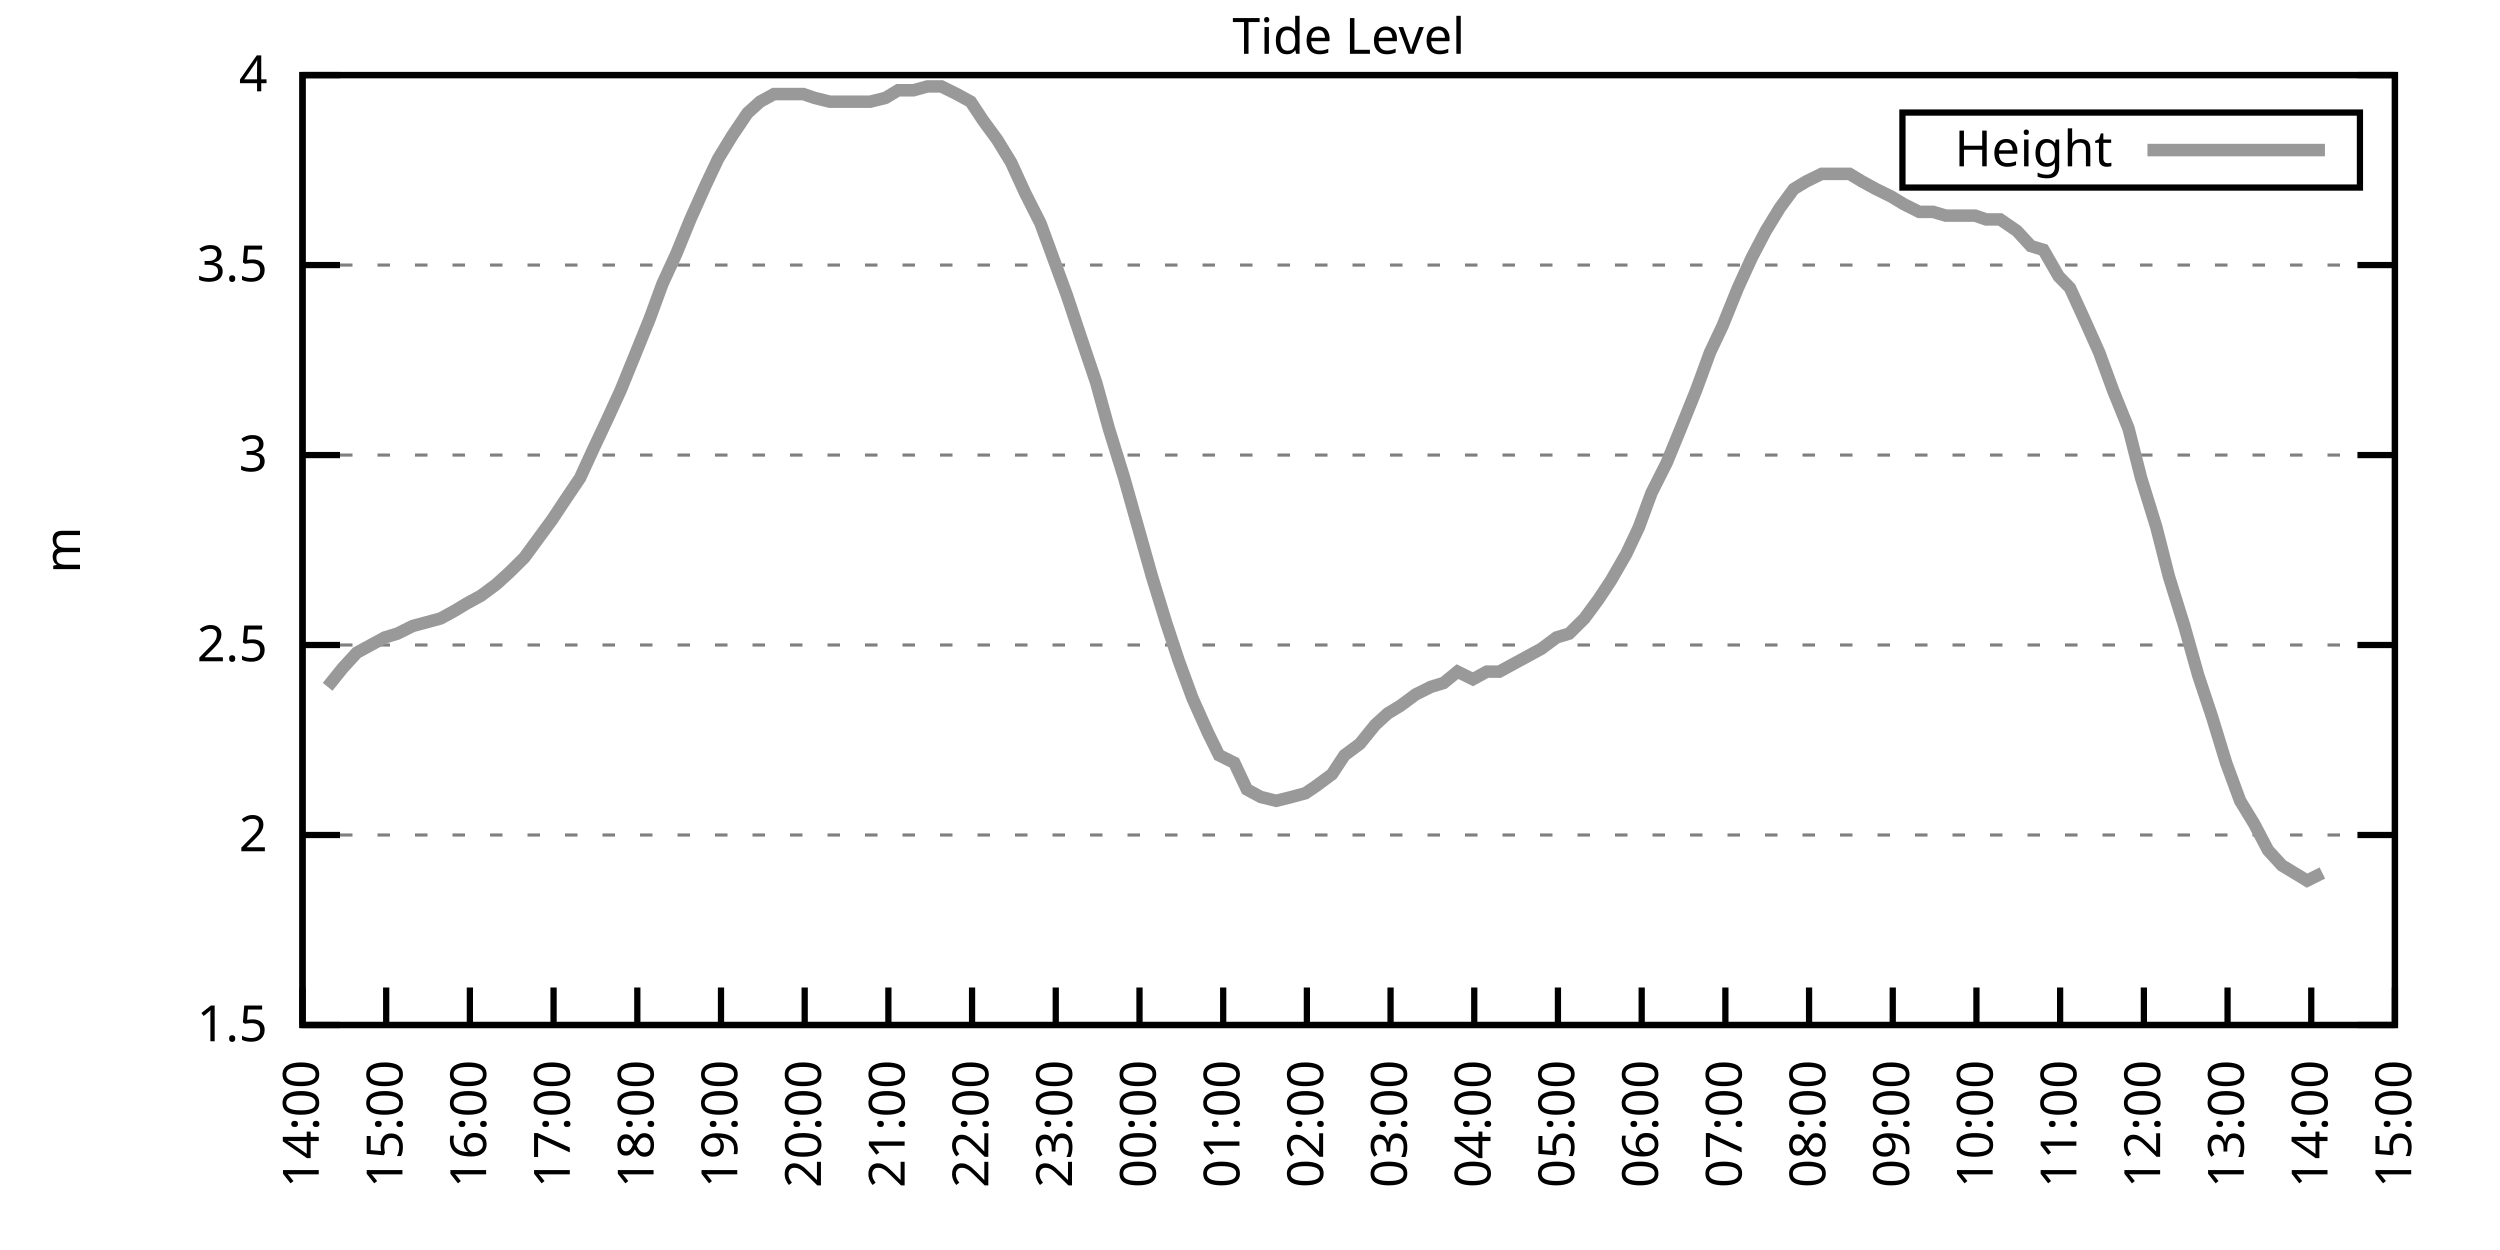
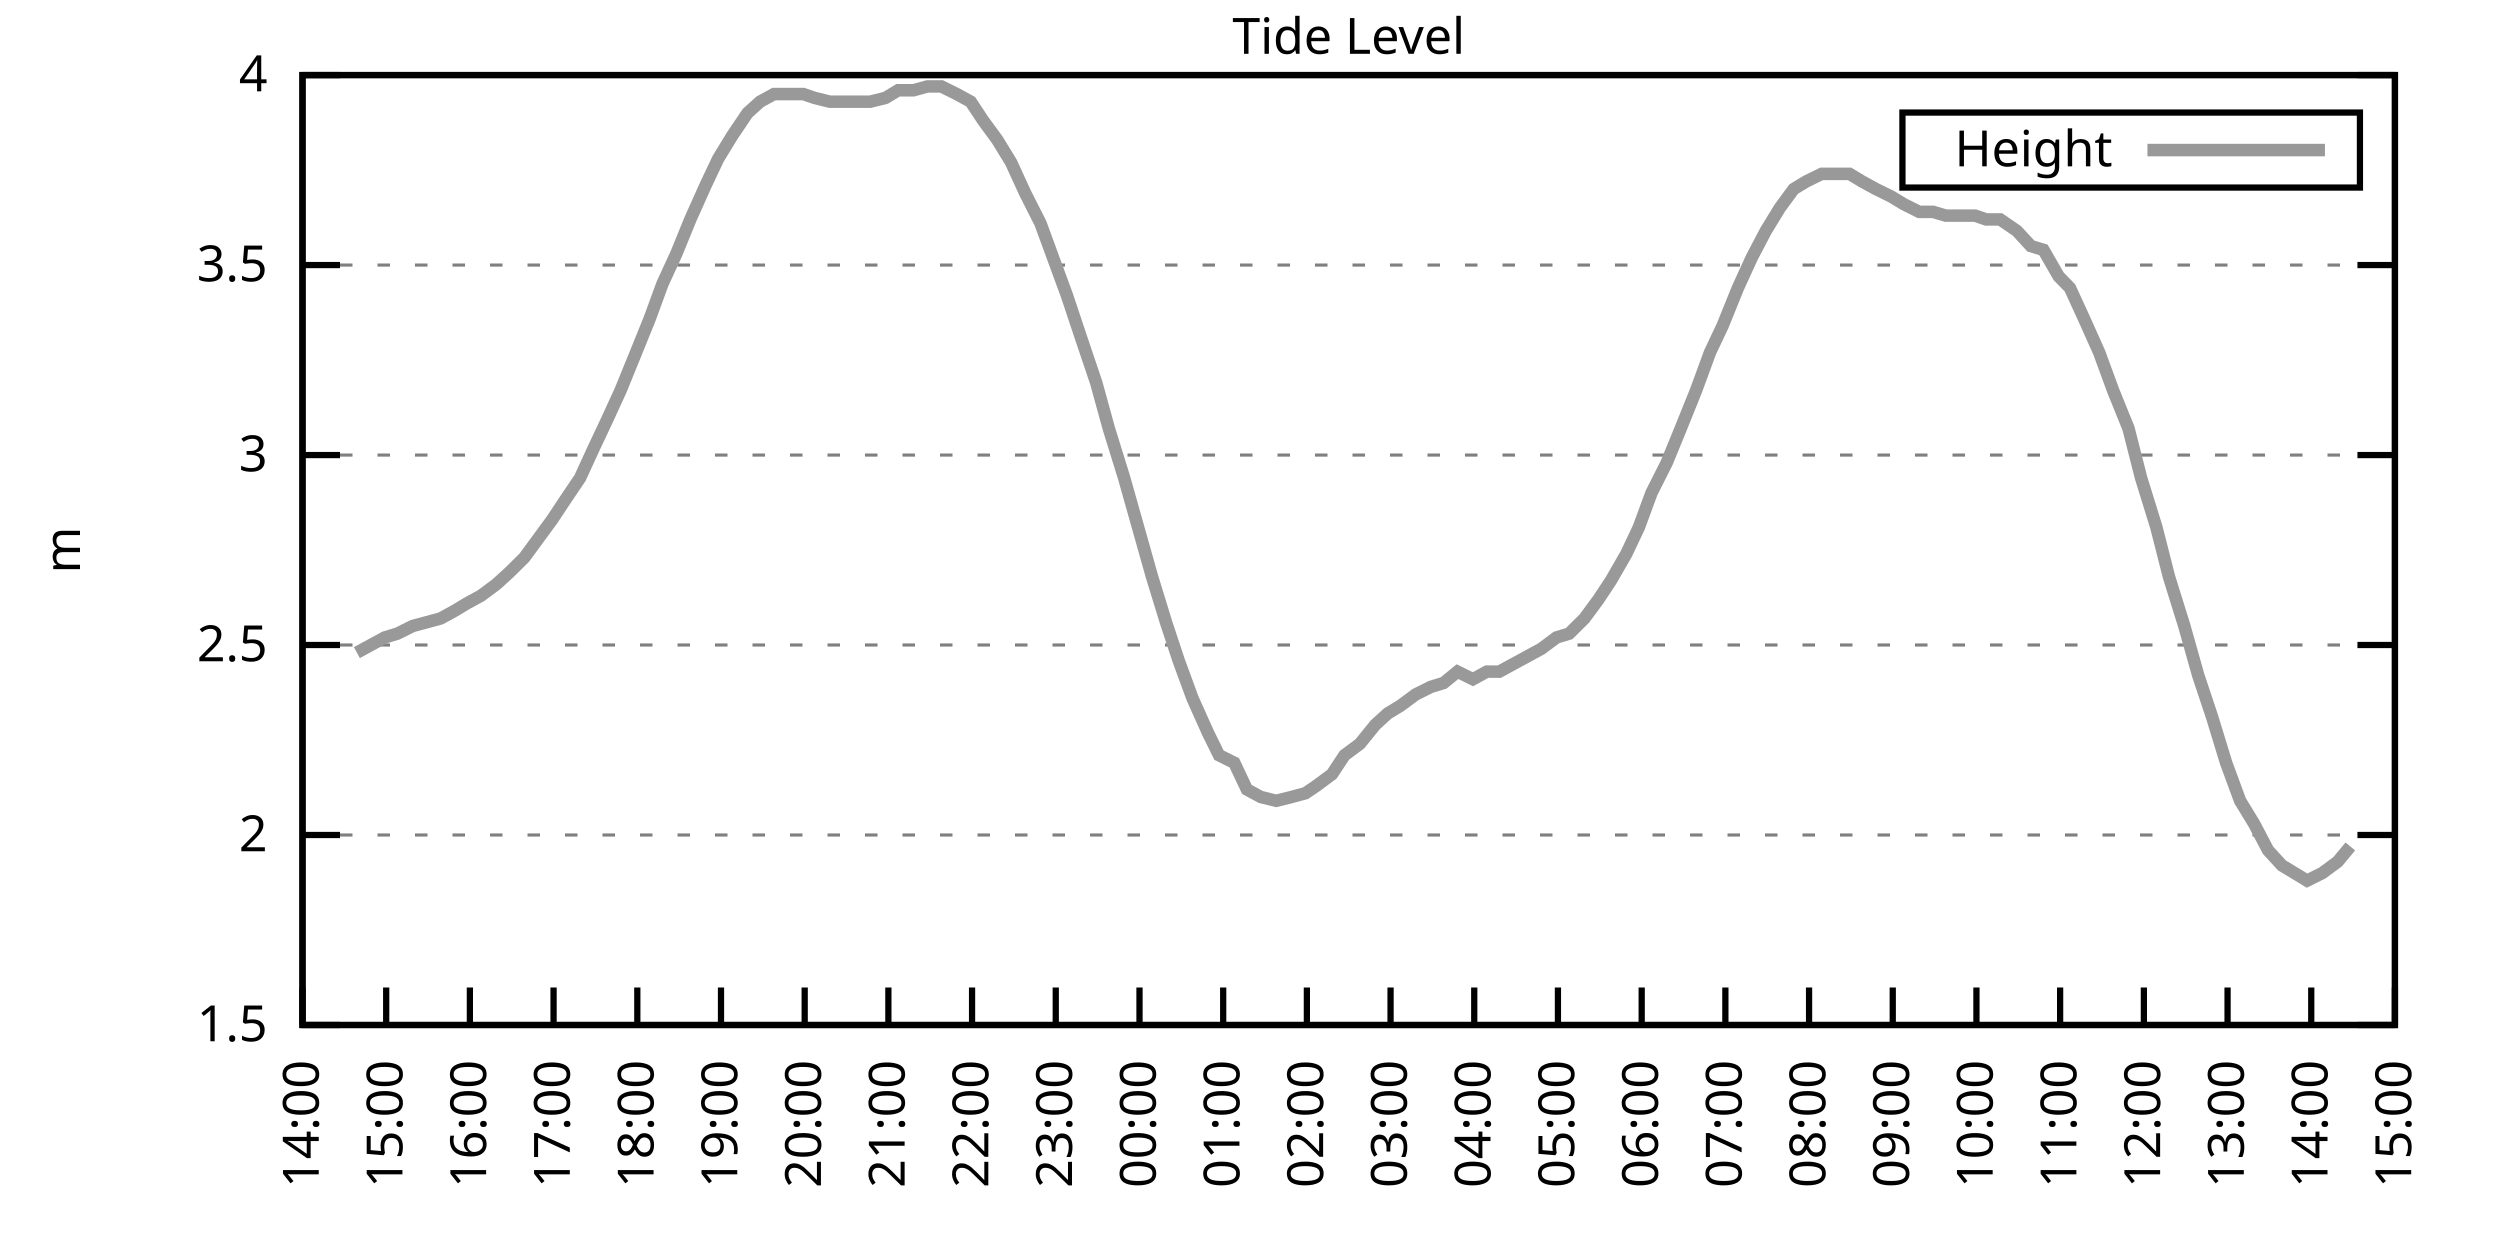
<svg xmlns="http://www.w3.org/2000/svg" xmlns:xlink="http://www.w3.org/1999/xlink" width="400" height="200" viewBox="0 0 400 200">
  <g id="gnuplot_canvas">
    <rect x="0" y="0" width="400" height="200" fill="none" />
    <defs>
      <circle id="gpDot" r="0.5" stroke-width="0.5" stroke="currentColor" />
      <path id="gpPt0" stroke-width="0.333" stroke="currentColor" d="M-1,0 h2 M0,-1 v2" />
      <path id="gpPt1" stroke-width="0.333" stroke="currentColor" d="M-1,-1 L1,1 M1,-1 L-1,1" />
      <path id="gpPt2" stroke-width="0.333" stroke="currentColor" d="M-1,0 L1,0 M0,-1 L0,1 M-1,-1 L1,1 M-1,1 L1,-1" />
      <rect id="gpPt3" stroke-width="0.333" stroke="currentColor" x="-1" y="-1" width="2" height="2" />
      <rect id="gpPt4" stroke-width="0.333" stroke="currentColor" fill="currentColor" x="-1" y="-1" width="2" height="2" />
      <circle id="gpPt5" stroke-width="0.333" stroke="currentColor" cx="0" cy="0" r="1" />
      <use xlink:href="#gpPt5" id="gpPt6" fill="currentColor" stroke="none" />
      <path id="gpPt7" stroke-width="0.333" stroke="currentColor" d="M0,-1.33 L-1.33,0.67 L1.33,0.67 z" />
      <use xlink:href="#gpPt7" id="gpPt8" fill="currentColor" stroke="none" />
      <use xlink:href="#gpPt7" id="gpPt9" stroke="currentColor" transform="rotate(180)" />
      <use xlink:href="#gpPt9" id="gpPt10" fill="currentColor" stroke="none" />
      <use xlink:href="#gpPt3" id="gpPt11" stroke="currentColor" transform="rotate(45)" />
      <use xlink:href="#gpPt11" id="gpPt12" fill="currentColor" stroke="none" />
      <path id="gpPt13" stroke-width="0.333" stroke="currentColor" d="M0,1.330 L1.265,0.411 L0.782,-1.067 L-0.782,-1.076 L-1.265,0.411 z" />
      <use xlink:href="#gpPt13" id="gpPt14" fill="currentColor" stroke="none" />
      <filter id="textbox" filterUnits="objectBoundingBox" x="0" y="0" height="1" width="1">
        <feFlood flood-color="white" flood-opacity="1" result="bgnd" />
        <feComposite in="SourceGraphic" in2="bgnd" operator="atop" />
      </filter>
      <filter id="greybox" filterUnits="objectBoundingBox" x="0" y="0" height="1" width="1">
        <feFlood flood-color="lightgrey" flood-opacity="1" result="grey" />
        <feComposite in="SourceGraphic" in2="grey" operator="atop" />
      </filter>
    </defs>
    <g fill="none" color="white" stroke="currentColor" stroke-width="1.00" stroke-linecap="butt" stroke-linejoin="miter">
</g>
    <g fill="none" color="black" stroke="currentColor" stroke-width="1.00" stroke-linecap="butt" stroke-linejoin="miter">
      <g stroke="none" shape-rendering="crispEdges">
        <polygon fill="rgb(255, 255, 255)" points="48.40,164.00 383.18,164.00 383.18,12.02 48.40,12.02 " />
      </g>
    </g>
    <g fill="none" color="black" stroke="currentColor" stroke-width="1.00" stroke-linecap="butt" stroke-linejoin="miter">
</g>
    <g fill="none" color="black" stroke="black" stroke-width="0.50" stroke-linecap="butt" stroke-linejoin="miter">
</g>
    <g fill="none" color="gray" stroke="currentColor" stroke-width="0.50" stroke-linecap="butt" stroke-linejoin="miter">
      <path stroke="gray" stroke-dasharray="2,4" class="gridline" d="M48.40,164.00 L383.19,164.00  " />
    </g>
    <g fill="none" color="gray" stroke="gray" stroke-width="1.00" stroke-linecap="butt" stroke-linejoin="miter">
</g>
    <g fill="none" color="black" stroke="currentColor" stroke-width="1.00" stroke-linecap="butt" stroke-linejoin="miter">
      <path stroke="black" d="M48.40,164.00 L54.40,164.00 M383.19,164.00 L377.19,164.00  " />
      <g transform="translate(42.80,166.60)" stroke="none" fill="black" font-family="Sans" font-size="8.00" text-anchor="end">
        <text>
          <tspan font-family="Sans"> 1.5</tspan>
        </text>
      </g>
    </g>
    <g fill="none" color="black" stroke="currentColor" stroke-width="1.00" stroke-linecap="butt" stroke-linejoin="miter">
</g>
    <g fill="none" color="black" stroke="black" stroke-width="0.50" stroke-linecap="butt" stroke-linejoin="miter">
</g>
    <g fill="none" color="gray" stroke="currentColor" stroke-width="0.50" stroke-linecap="butt" stroke-linejoin="miter">
      <path stroke="gray" stroke-dasharray="2,4" class="gridline" d="M48.40,133.60 L383.19,133.60  " />
    </g>
    <g fill="none" color="gray" stroke="gray" stroke-width="1.00" stroke-linecap="butt" stroke-linejoin="miter">
</g>
    <g fill="none" color="black" stroke="currentColor" stroke-width="1.00" stroke-linecap="butt" stroke-linejoin="miter">
      <path stroke="black" d="M48.40,133.60 L54.40,133.60 M383.19,133.60 L377.19,133.60  " />
      <g transform="translate(42.80,136.20)" stroke="none" fill="black" font-family="Sans" font-size="8.00" text-anchor="end">
        <text>
          <tspan font-family="Sans"> 2</tspan>
        </text>
      </g>
    </g>
    <g fill="none" color="black" stroke="currentColor" stroke-width="1.00" stroke-linecap="butt" stroke-linejoin="miter">
</g>
    <g fill="none" color="black" stroke="black" stroke-width="0.50" stroke-linecap="butt" stroke-linejoin="miter">
</g>
    <g fill="none" color="gray" stroke="currentColor" stroke-width="0.50" stroke-linecap="butt" stroke-linejoin="miter">
      <path stroke="gray" stroke-dasharray="2,4" class="gridline" d="M48.40,103.20 L383.19,103.20  " />
    </g>
    <g fill="none" color="gray" stroke="gray" stroke-width="1.00" stroke-linecap="butt" stroke-linejoin="miter">
</g>
    <g fill="none" color="black" stroke="currentColor" stroke-width="1.00" stroke-linecap="butt" stroke-linejoin="miter">
      <path stroke="black" d="M48.40,103.20 L54.40,103.20 M383.19,103.20 L377.19,103.20  " />
      <g transform="translate(42.80,105.80)" stroke="none" fill="black" font-family="Sans" font-size="8.00" text-anchor="end">
        <text>
          <tspan font-family="Sans"> 2.5</tspan>
        </text>
      </g>
    </g>
    <g fill="none" color="black" stroke="currentColor" stroke-width="1.00" stroke-linecap="butt" stroke-linejoin="miter">
</g>
    <g fill="none" color="black" stroke="black" stroke-width="0.50" stroke-linecap="butt" stroke-linejoin="miter">
</g>
    <g fill="none" color="gray" stroke="currentColor" stroke-width="0.50" stroke-linecap="butt" stroke-linejoin="miter">
      <path stroke="gray" stroke-dasharray="2,4" class="gridline" d="M48.40,72.81 L383.19,72.81  " />
    </g>
    <g fill="none" color="gray" stroke="gray" stroke-width="1.00" stroke-linecap="butt" stroke-linejoin="miter">
</g>
    <g fill="none" color="black" stroke="currentColor" stroke-width="1.00" stroke-linecap="butt" stroke-linejoin="miter">
      <path stroke="black" d="M48.40,72.81 L54.40,72.81 M383.19,72.81 L377.19,72.81  " />
      <g transform="translate(42.80,75.41)" stroke="none" fill="black" font-family="Sans" font-size="8.00" text-anchor="end">
        <text>
          <tspan font-family="Sans"> 3</tspan>
        </text>
      </g>
    </g>
    <g fill="none" color="black" stroke="currentColor" stroke-width="1.00" stroke-linecap="butt" stroke-linejoin="miter">
</g>
    <g fill="none" color="black" stroke="black" stroke-width="0.50" stroke-linecap="butt" stroke-linejoin="miter">
</g>
    <g fill="none" color="gray" stroke="currentColor" stroke-width="0.50" stroke-linecap="butt" stroke-linejoin="miter">
      <path stroke="gray" stroke-dasharray="2,4" class="gridline" d="M48.40,42.41 L383.19,42.41  " />
    </g>
    <g fill="none" color="gray" stroke="gray" stroke-width="1.00" stroke-linecap="butt" stroke-linejoin="miter">
</g>
    <g fill="none" color="black" stroke="currentColor" stroke-width="1.00" stroke-linecap="butt" stroke-linejoin="miter">
      <path stroke="black" d="M48.40,42.41 L54.40,42.41 M383.19,42.41 L377.19,42.41  " />
      <g transform="translate(42.80,45.01)" stroke="none" fill="black" font-family="Sans" font-size="8.00" text-anchor="end">
        <text>
          <tspan font-family="Sans"> 3.5</tspan>
        </text>
      </g>
    </g>
    <g fill="none" color="black" stroke="currentColor" stroke-width="1.00" stroke-linecap="butt" stroke-linejoin="miter">
</g>
    <g fill="none" color="black" stroke="black" stroke-width="0.50" stroke-linecap="butt" stroke-linejoin="miter">
</g>
    <g fill="none" color="gray" stroke="currentColor" stroke-width="0.50" stroke-linecap="butt" stroke-linejoin="miter">
      <path stroke="gray" stroke-dasharray="2,4" class="gridline" d="M48.40,12.01 L383.19,12.01  " />
    </g>
    <g fill="none" color="gray" stroke="gray" stroke-width="1.00" stroke-linecap="butt" stroke-linejoin="miter">
</g>
    <g fill="none" color="black" stroke="currentColor" stroke-width="1.00" stroke-linecap="butt" stroke-linejoin="miter">
      <path stroke="black" d="M48.40,12.01 L54.40,12.01 M383.19,12.01 L377.19,12.01  " />
      <g transform="translate(42.80,14.61)" stroke="none" fill="black" font-family="Sans" font-size="8.00" text-anchor="end">
        <text>
          <tspan font-family="Sans"> 4</tspan>
        </text>
      </g>
    </g>
    <g fill="none" color="black" stroke="currentColor" stroke-width="1.00" stroke-linecap="butt" stroke-linejoin="miter">
      <path stroke="black" d="M48.40,164.00 L48.40,158.00  " />
      <g transform="translate(51.00,169.60) rotate(270.00)" stroke="none" fill="black" font-family="Sans" font-size="8.00" text-anchor="end">
        <text>
          <tspan font-family="Sans">14:00</tspan>
        </text>
      </g>
    </g>
    <g fill="none" color="black" stroke="currentColor" stroke-width="1.00" stroke-linecap="butt" stroke-linejoin="miter">
      <path stroke="black" d="M61.79,164.00 L61.79,158.00  " />
      <g transform="translate(64.39,169.60) rotate(270.00)" stroke="none" fill="black" font-family="Sans" font-size="8.00" text-anchor="end">
        <text>
          <tspan font-family="Sans">15:00</tspan>
        </text>
      </g>
    </g>
    <g fill="none" color="black" stroke="currentColor" stroke-width="1.00" stroke-linecap="butt" stroke-linejoin="miter">
      <path stroke="black" d="M75.18,164.00 L75.18,158.00  " />
      <g transform="translate(77.78,169.60) rotate(270.00)" stroke="none" fill="black" font-family="Sans" font-size="8.00" text-anchor="end">
        <text>
          <tspan font-family="Sans">16:00</tspan>
        </text>
      </g>
    </g>
    <g fill="none" color="black" stroke="currentColor" stroke-width="1.00" stroke-linecap="butt" stroke-linejoin="miter">
      <path stroke="black" d="M88.57,164.00 L88.57,158.00  " />
      <g transform="translate(91.17,169.60) rotate(270.00)" stroke="none" fill="black" font-family="Sans" font-size="8.00" text-anchor="end">
        <text>
          <tspan font-family="Sans">17:00</tspan>
        </text>
      </g>
    </g>
    <g fill="none" color="black" stroke="currentColor" stroke-width="1.00" stroke-linecap="butt" stroke-linejoin="miter">
      <path stroke="black" d="M101.97,164.00 L101.97,158.00  " />
      <g transform="translate(104.57,169.60) rotate(270.00)" stroke="none" fill="black" font-family="Sans" font-size="8.00" text-anchor="end">
        <text>
          <tspan font-family="Sans">18:00</tspan>
        </text>
      </g>
    </g>
    <g fill="none" color="black" stroke="currentColor" stroke-width="1.00" stroke-linecap="butt" stroke-linejoin="miter">
      <path stroke="black" d="M115.36,164.00 L115.36,158.00  " />
      <g transform="translate(117.96,169.60) rotate(270.00)" stroke="none" fill="black" font-family="Sans" font-size="8.00" text-anchor="end">
        <text>
          <tspan font-family="Sans">19:00</tspan>
        </text>
      </g>
    </g>
    <g fill="none" color="black" stroke="currentColor" stroke-width="1.00" stroke-linecap="butt" stroke-linejoin="miter">
      <path stroke="black" d="M128.75,164.00 L128.75,158.00  " />
      <g transform="translate(131.35,169.60) rotate(270.00)" stroke="none" fill="black" font-family="Sans" font-size="8.00" text-anchor="end">
        <text>
          <tspan font-family="Sans">20:00</tspan>
        </text>
      </g>
    </g>
    <g fill="none" color="black" stroke="currentColor" stroke-width="1.00" stroke-linecap="butt" stroke-linejoin="miter">
      <path stroke="black" d="M142.14,164.00 L142.14,158.00  " />
      <g transform="translate(144.74,169.60) rotate(270.00)" stroke="none" fill="black" font-family="Sans" font-size="8.00" text-anchor="end">
        <text>
          <tspan font-family="Sans">21:00</tspan>
        </text>
      </g>
    </g>
    <g fill="none" color="black" stroke="currentColor" stroke-width="1.00" stroke-linecap="butt" stroke-linejoin="miter">
      <path stroke="black" d="M155.53,164.00 L155.53,158.00  " />
      <g transform="translate(158.13,169.60) rotate(270.00)" stroke="none" fill="black" font-family="Sans" font-size="8.00" text-anchor="end">
        <text>
          <tspan font-family="Sans">22:00</tspan>
        </text>
      </g>
    </g>
    <g fill="none" color="black" stroke="currentColor" stroke-width="1.00" stroke-linecap="butt" stroke-linejoin="miter">
      <path stroke="black" d="M168.92,164.00 L168.92,158.00  " />
      <g transform="translate(171.52,169.60) rotate(270.00)" stroke="none" fill="black" font-family="Sans" font-size="8.00" text-anchor="end">
        <text>
          <tspan font-family="Sans">23:00</tspan>
        </text>
      </g>
    </g>
    <g fill="none" color="black" stroke="currentColor" stroke-width="1.00" stroke-linecap="butt" stroke-linejoin="miter">
      <path stroke="black" d="M182.32,164.00 L182.32,158.00  " />
      <g transform="translate(184.92,169.60) rotate(270.00)" stroke="none" fill="black" font-family="Sans" font-size="8.00" text-anchor="end">
        <text>
          <tspan font-family="Sans">00:00</tspan>
        </text>
      </g>
    </g>
    <g fill="none" color="black" stroke="currentColor" stroke-width="1.00" stroke-linecap="butt" stroke-linejoin="miter">
      <path stroke="black" d="M195.71,164.00 L195.71,158.00  " />
      <g transform="translate(198.31,169.60) rotate(270.00)" stroke="none" fill="black" font-family="Sans" font-size="8.00" text-anchor="end">
        <text>
          <tspan font-family="Sans">01:00</tspan>
        </text>
      </g>
    </g>
    <g fill="none" color="black" stroke="currentColor" stroke-width="1.00" stroke-linecap="butt" stroke-linejoin="miter">
      <path stroke="black" d="M209.10,164.00 L209.10,158.00  " />
      <g transform="translate(211.70,169.60) rotate(270.00)" stroke="none" fill="black" font-family="Sans" font-size="8.00" text-anchor="end">
        <text>
          <tspan font-family="Sans">02:00</tspan>
        </text>
      </g>
    </g>
    <g fill="none" color="black" stroke="currentColor" stroke-width="1.00" stroke-linecap="butt" stroke-linejoin="miter">
      <path stroke="black" d="M222.49,164.00 L222.49,158.00  " />
      <g transform="translate(225.09,169.60) rotate(270.00)" stroke="none" fill="black" font-family="Sans" font-size="8.00" text-anchor="end">
        <text>
          <tspan font-family="Sans">03:00</tspan>
        </text>
      </g>
    </g>
    <g fill="none" color="black" stroke="currentColor" stroke-width="1.00" stroke-linecap="butt" stroke-linejoin="miter">
      <path stroke="black" d="M235.88,164.00 L235.88,158.00  " />
      <g transform="translate(238.48,169.60) rotate(270.00)" stroke="none" fill="black" font-family="Sans" font-size="8.00" text-anchor="end">
        <text>
          <tspan font-family="Sans">04:00</tspan>
        </text>
      </g>
    </g>
    <g fill="none" color="black" stroke="currentColor" stroke-width="1.00" stroke-linecap="butt" stroke-linejoin="miter">
      <path stroke="black" d="M249.27,164.00 L249.27,158.00  " />
      <g transform="translate(251.87,169.60) rotate(270.00)" stroke="none" fill="black" font-family="Sans" font-size="8.00" text-anchor="end">
        <text>
          <tspan font-family="Sans">05:00</tspan>
        </text>
      </g>
    </g>
    <g fill="none" color="black" stroke="currentColor" stroke-width="1.00" stroke-linecap="butt" stroke-linejoin="miter">
      <path stroke="black" d="M262.67,164.00 L262.67,158.00  " />
      <g transform="translate(265.27,169.60) rotate(270.00)" stroke="none" fill="black" font-family="Sans" font-size="8.00" text-anchor="end">
        <text>
          <tspan font-family="Sans">06:00</tspan>
        </text>
      </g>
    </g>
    <g fill="none" color="black" stroke="currentColor" stroke-width="1.00" stroke-linecap="butt" stroke-linejoin="miter">
      <path stroke="black" d="M276.06,164.00 L276.06,158.00  " />
      <g transform="translate(278.66,169.60) rotate(270.00)" stroke="none" fill="black" font-family="Sans" font-size="8.00" text-anchor="end">
        <text>
          <tspan font-family="Sans">07:00</tspan>
        </text>
      </g>
    </g>
    <g fill="none" color="black" stroke="currentColor" stroke-width="1.00" stroke-linecap="butt" stroke-linejoin="miter">
      <path stroke="black" d="M289.45,164.00 L289.45,158.00  " />
      <g transform="translate(292.05,169.60) rotate(270.00)" stroke="none" fill="black" font-family="Sans" font-size="8.00" text-anchor="end">
        <text>
          <tspan font-family="Sans">08:00</tspan>
        </text>
      </g>
    </g>
    <g fill="none" color="black" stroke="currentColor" stroke-width="1.00" stroke-linecap="butt" stroke-linejoin="miter">
      <path stroke="black" d="M302.84,164.00 L302.84,158.00  " />
      <g transform="translate(305.44,169.60) rotate(270.00)" stroke="none" fill="black" font-family="Sans" font-size="8.00" text-anchor="end">
        <text>
          <tspan font-family="Sans">09:00</tspan>
        </text>
      </g>
    </g>
    <g fill="none" color="black" stroke="currentColor" stroke-width="1.00" stroke-linecap="butt" stroke-linejoin="miter">
      <path stroke="black" d="M316.23,164.00 L316.23,158.00  " />
      <g transform="translate(318.83,169.60) rotate(270.00)" stroke="none" fill="black" font-family="Sans" font-size="8.00" text-anchor="end">
        <text>
          <tspan font-family="Sans">10:00</tspan>
        </text>
      </g>
    </g>
    <g fill="none" color="black" stroke="currentColor" stroke-width="1.00" stroke-linecap="butt" stroke-linejoin="miter">
      <path stroke="black" d="M329.62,164.00 L329.62,158.00  " />
      <g transform="translate(332.22,169.60) rotate(270.00)" stroke="none" fill="black" font-family="Sans" font-size="8.00" text-anchor="end">
        <text>
          <tspan font-family="Sans">11:00</tspan>
        </text>
      </g>
    </g>
    <g fill="none" color="black" stroke="currentColor" stroke-width="1.00" stroke-linecap="butt" stroke-linejoin="miter">
      <path stroke="black" d="M343.02,164.00 L343.02,158.00  " />
      <g transform="translate(345.62,169.60) rotate(270.00)" stroke="none" fill="black" font-family="Sans" font-size="8.00" text-anchor="end">
        <text>
          <tspan font-family="Sans">12:00</tspan>
        </text>
      </g>
    </g>
    <g fill="none" color="black" stroke="currentColor" stroke-width="1.00" stroke-linecap="butt" stroke-linejoin="miter">
      <path stroke="black" d="M356.41,164.00 L356.41,158.00  " />
      <g transform="translate(359.01,169.60) rotate(270.00)" stroke="none" fill="black" font-family="Sans" font-size="8.00" text-anchor="end">
        <text>
          <tspan font-family="Sans">13:00</tspan>
        </text>
      </g>
    </g>
    <g fill="none" color="black" stroke="currentColor" stroke-width="1.00" stroke-linecap="butt" stroke-linejoin="miter">
      <path stroke="black" d="M369.80,164.00 L369.80,158.00  " />
      <g transform="translate(372.40,169.60) rotate(270.00)" stroke="none" fill="black" font-family="Sans" font-size="8.00" text-anchor="end">
        <text>
          <tspan font-family="Sans">14:00</tspan>
        </text>
      </g>
    </g>
    <g fill="none" color="black" stroke="currentColor" stroke-width="1.00" stroke-linecap="butt" stroke-linejoin="miter">
      <path stroke="black" d="M383.19,164.00 L383.19,158.00  " />
      <g transform="translate(385.79,169.60) rotate(270.00)" stroke="none" fill="black" font-family="Sans" font-size="8.00" text-anchor="end">
        <text>
          <tspan font-family="Sans">15:00</tspan>
        </text>
      </g>
    </g>
    <g fill="none" color="black" stroke="currentColor" stroke-width="1.00" stroke-linecap="butt" stroke-linejoin="miter">
</g>
    <g fill="none" color="black" stroke="currentColor" stroke-width="1.00" stroke-linecap="butt" stroke-linejoin="miter">
      <path stroke="black" d="M48.40,12.01 L48.40,164.00 L383.19,164.00 L383.19,12.01 L48.40,12.01 Z  " />
    </g>
    <g fill="none" color="black" stroke="currentColor" stroke-width="1.00" stroke-linecap="butt" stroke-linejoin="miter">
</g>
    <g fill="none" color="black" stroke="currentColor" stroke-width="1.00" stroke-linecap="butt" stroke-linejoin="miter">
      <path stroke="black" d="M304.39,30.01 L304.39,18.01 L377.59,18.01 L377.59,30.01 L304.39,30.01 Z  " />
    </g>
    <g id="Tide_level_plot_1">
      <g fill="none" color="white" stroke="black" stroke-width="2.00" stroke-linecap="butt" stroke-linejoin="miter">
</g>
      <g fill="none" color="black" stroke="currentColor" stroke-width="2.00" stroke-linecap="butt" stroke-linejoin="miter">
        <g transform="translate(337.99,26.61)" stroke="none" fill="black" font-family="Sans" font-size="8.00" text-anchor="end">
          <text>
            <tspan font-family="Sans">Height</tspan>
          </text>
        </g>
      </g>
      <g fill="none" color="black" stroke="currentColor" stroke-width="2.00" stroke-linecap="butt" stroke-linejoin="miter">
-         <path stroke="rgb(153, 153, 153)" d="M343.59,24.01 L371.99,24.01 M52.42,109.89 L54.87,106.85 L57.10,104.42 L59.34,103.20 L61.57,101.99 L63.58,101.38   L66.03,100.16 L68.26,99.56 L70.50,98.95 L72.73,97.73 L74.74,96.52 L76.97,95.30 L79.42,93.48 L81.43,91.65   L83.89,89.22 L88.35,83.14 L90.36,80.10 L92.82,76.45 L95.05,71.59 L97.06,67.33 L99.29,62.47 L101.52,57.00   L103.98,50.92 L105.98,45.45 L108.22,40.58 L110.45,35.11 L112.90,29.64 L114.91,25.39 L117.14,21.74 L119.60,18.09   L121.61,16.27 L123.84,15.05 L126.07,15.05 L128.53,15.05 L130.31,15.66 L132.77,16.27 L135.00,16.27 L137.23,16.27   L139.24,16.27 L141.69,15.66 L143.70,14.44 L146.16,14.44 L148.39,13.83 L150.62,13.83 L153.08,15.05 L155.31,16.27   L157.32,19.31 L159.55,22.35 L161.78,25.99 L164.01,30.86 L166.47,35.72 L168.70,41.80 L170.71,47.27 L172.94,53.96   L175.40,61.25 L177.41,68.55 L179.86,76.45 L182.09,84.36 L184.32,92.26 L186.56,99.56 L188.57,105.64 L190.80,111.72   L193.25,117.19 L195.04,120.83 L197.49,122.05 L199.50,126.31 L201.73,127.52 L204.19,128.13 L206.64,127.52 L208.88,126.91   L210.66,125.70 L213.12,123.87 L215.13,120.83 L217.58,119.01 L220.04,115.97 L222.04,114.15 L224.05,112.93 L226.51,111.11   L228.96,109.89 L230.97,109.28 L233.20,107.46 L235.66,108.68 L237.89,107.46 L239.90,107.46 L242.13,106.24 L244.36,105.03   L246.60,103.81 L249.05,101.99 L251.06,101.38 L253.51,98.95 L255.75,95.91 L257.76,92.87 L260.21,88.61 L262.22,84.36   L264.23,78.89 L266.68,74.02 L268.92,68.55 L271.37,62.47 L273.60,56.39 L275.61,52.14 L278.07,46.06 L280.30,41.19   L282.53,36.94 L284.76,33.29 L286.99,30.25 L289.00,29.03 L291.46,27.82 L293.69,27.82 L295.92,27.82 L297.93,29.03   L300.16,30.25 L302.62,31.46 L304.63,32.68 L307.08,33.90 L309.31,33.90 L311.32,34.50 L313.55,34.50 L316.01,34.50   L317.79,35.11 L320.03,35.11 L322.70,36.94 L324.94,39.37 L326.95,39.98 L329.40,44.23 L331.19,46.06 L333.42,50.92   L335.87,56.39 L338.10,62.47 L340.56,68.55 L342.57,76.45 L345.02,84.36 L347.03,92.26 L349.49,100.16 L351.72,108.07   L353.95,114.76 L356.18,122.05 L358.42,128.13 L360.65,131.78 L362.88,136.03 L365.11,138.47 L367.12,139.68 L369.13,140.90   L371.58,139.68  " />
+         <path stroke="rgb(153, 153, 153)" d="M343.59,24.01 L371.99,24.01 M57.10,104.42 L59.34,103.20 L61.57,101.99 L63.58,101.38 L66.03,100.16 L68.26,99.56   L70.50,98.95 L72.73,97.73 L74.74,96.52 L76.97,95.30 L79.42,93.48 L81.43,91.65 L83.89,89.22 L88.35,83.14   L90.36,80.10 L92.82,76.45 L95.05,71.59 L97.06,67.33 L99.29,62.47 L101.52,57.00 L103.98,50.92 L105.98,45.45   L108.22,40.58 L110.45,35.11 L112.90,29.64 L114.91,25.39 L117.14,21.74 L119.60,18.09 L121.61,16.27 L123.84,15.05   L126.07,15.05 L128.53,15.05 L130.31,15.66 L132.77,16.27 L135.00,16.27 L137.23,16.27 L139.24,16.27 L141.69,15.66   L143.70,14.44 L146.16,14.44 L148.39,13.83 L150.62,13.83 L153.08,15.05 L155.31,16.27 L157.32,19.31 L159.55,22.35   L161.78,25.99 L164.01,30.86 L166.47,35.72 L168.70,41.80 L170.71,47.27 L172.94,53.96 L175.40,61.25 L177.41,68.55   L179.86,76.45 L182.09,84.36 L184.32,92.26 L186.56,99.56 L188.57,105.64 L190.80,111.72 L193.25,117.19 L195.04,120.83   L197.49,122.05 L199.50,126.31 L201.73,127.52 L204.19,128.13 L206.64,127.52 L208.88,126.91 L210.66,125.70 L213.12,123.87   L215.13,120.83 L217.58,119.01 L220.04,115.97 L222.04,114.15 L224.05,112.93 L226.51,111.11 L228.96,109.89 L230.97,109.28   L233.20,107.46 L235.66,108.68 L237.89,107.46 L239.90,107.46 L242.13,106.24 L244.36,105.03 L246.60,103.81 L249.05,101.99   L251.06,101.38 L253.51,98.95 L255.75,95.91 L257.76,92.87 L260.21,88.61 L262.22,84.36 L264.23,78.89 L266.68,74.02   L268.92,68.55 L271.37,62.47 L273.60,56.39 L275.61,52.14 L278.07,46.06 L280.30,41.19 L282.53,36.94 L284.76,33.29   L286.99,30.25 L289.00,29.03 L291.46,27.82 L293.69,27.82 L295.92,27.82 L297.93,29.03 L300.16,30.25 L302.62,31.46   L304.63,32.68 L307.08,33.90 L309.31,33.90 L311.32,34.50 L313.55,34.50 L316.01,34.50 L317.79,35.11 L320.03,35.11   L322.70,36.94 L324.94,39.37 L326.95,39.98 L329.40,44.23 L331.19,46.06 L333.42,50.92 L335.87,56.39 L338.10,62.47   L340.56,68.55 L342.57,76.45 L345.02,84.36 L347.03,92.26 L349.49,100.16 L351.72,108.07 L353.95,114.76 L356.18,122.05   L358.42,128.13 L360.65,131.78 L362.88,136.03 L365.11,138.47 L367.12,139.68 L369.13,140.90 L371.58,139.68 L374.04,137.86   L376.05,135.43  " />
      </g>
    </g>
    <g fill="none" color="black" stroke="currentColor" stroke-width="2.00" stroke-linecap="butt" stroke-linejoin="miter">
</g>
    <g fill="none" color="black" stroke="black" stroke-width="1.00" stroke-linecap="butt" stroke-linejoin="miter">
</g>
    <g fill="none" color="black" stroke="currentColor" stroke-width="1.00" stroke-linecap="butt" stroke-linejoin="miter">
      <path stroke="black" d="M48.40,12.01 L48.40,164.00 L383.19,164.00 L383.19,12.01 L48.40,12.01 Z  " />
      <g transform="translate(12.80,88.01) rotate(270.00)" stroke="none" fill="black" font-family="Sans" font-size="8.00" text-anchor="middle">
        <text>
          <tspan font-family="Sans">m</tspan>
        </text>
      </g>
    </g>
    <g fill="none" color="black" stroke="currentColor" stroke-width="1.00" stroke-linecap="butt" stroke-linejoin="miter">
</g>
    <g fill="none" color="black" stroke="currentColor" stroke-width="1.00" stroke-linecap="butt" stroke-linejoin="miter">
      <g transform="translate(215.79,8.61)" stroke="none" fill="black" font-family="Sans" font-size="8.00" text-anchor="middle">
        <text>
          <tspan font-family="Sans">Tide Level</tspan>
        </text>
      </g>
    </g>
    <g fill="none" color="black" stroke="currentColor" stroke-width="1.00" stroke-linecap="butt" stroke-linejoin="miter">
</g>
  </g>
</svg>
